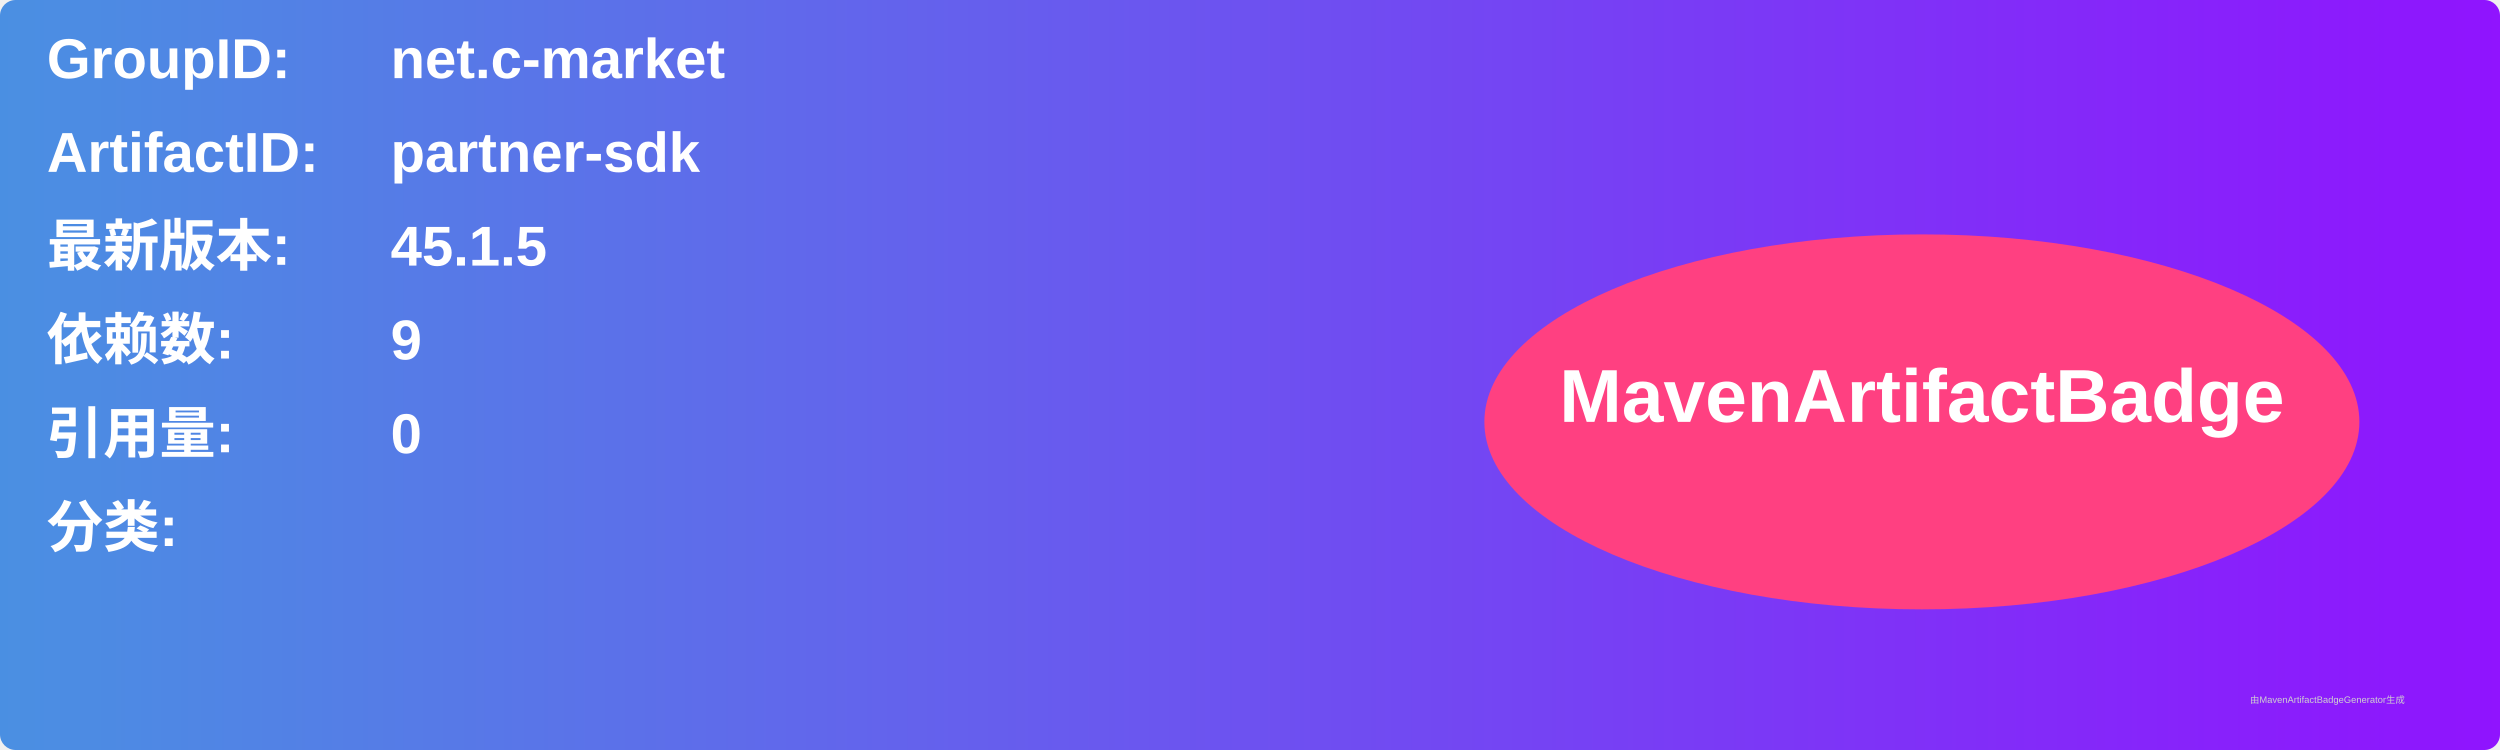
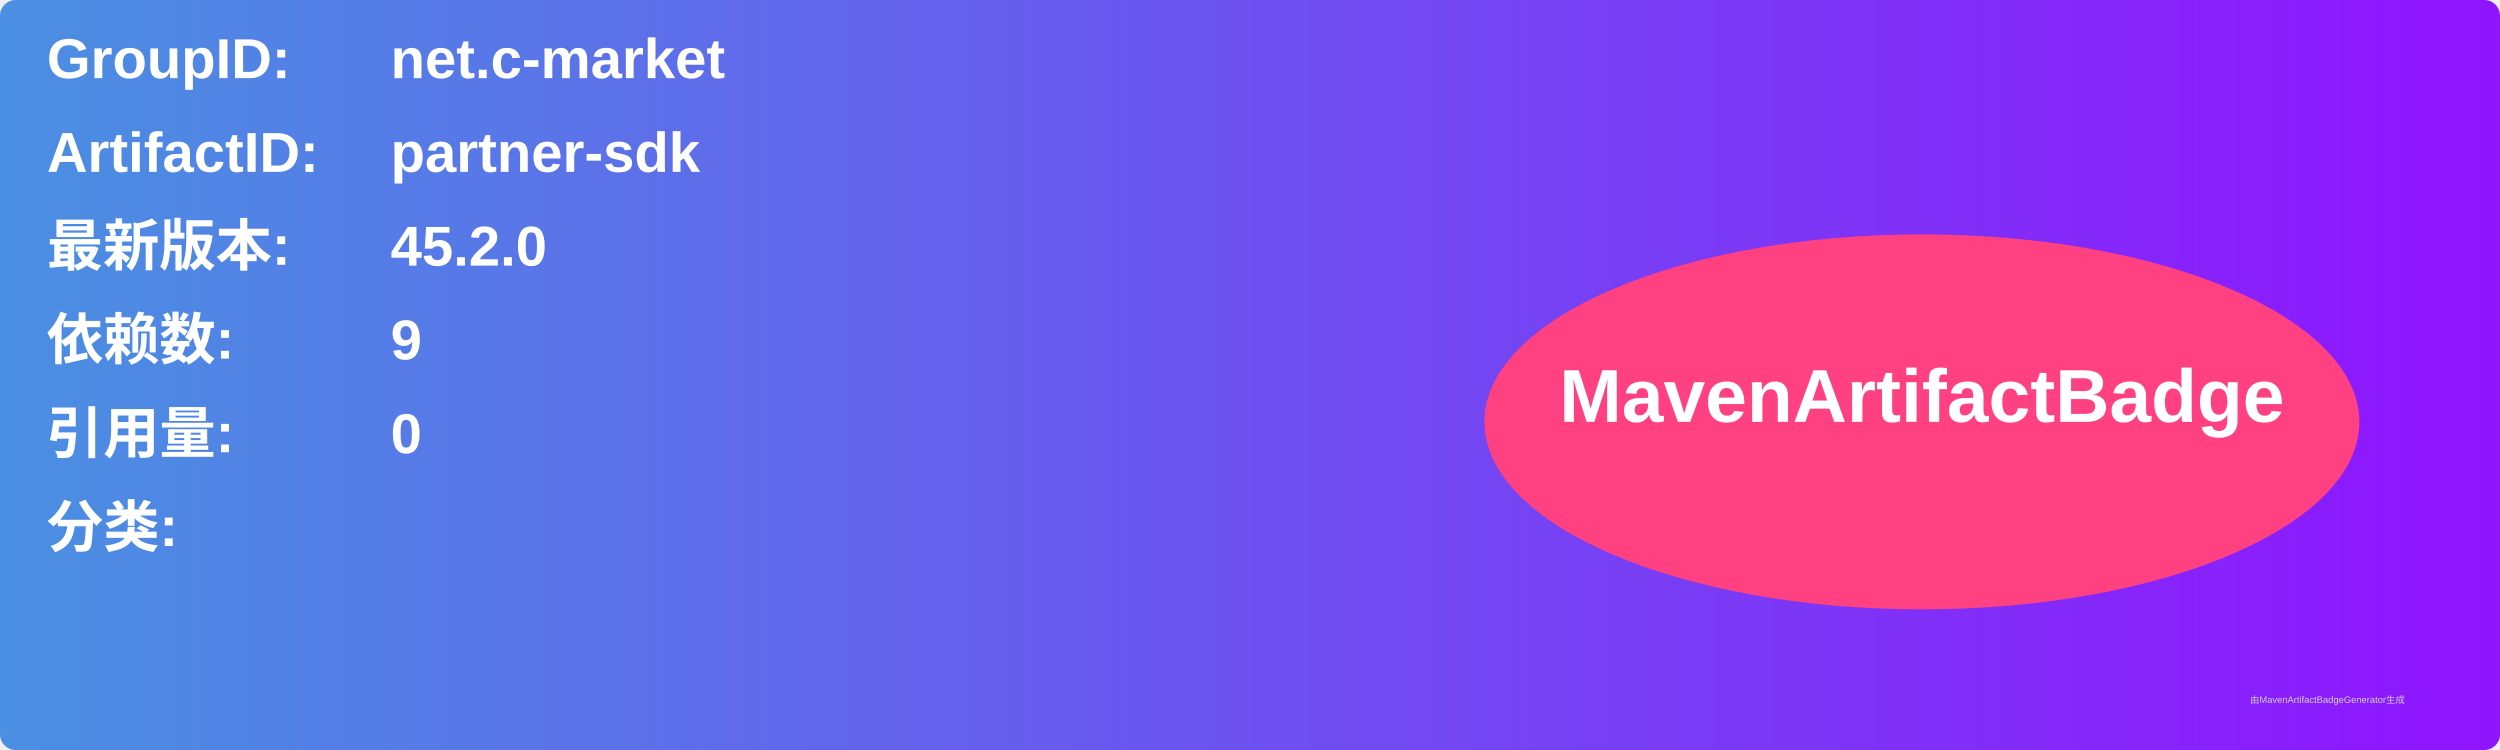
<svg xmlns="http://www.w3.org/2000/svg" width="800" height="240" viewBox="0 0 800 240">
  <linearGradient id="grad" x1="0%" y1="0%" x2="100%" y2="0%">
    <stop offset="0%" stop-color="#4a90e2" />
    <stop offset="100%" stop-color="#9013fe" />
  </linearGradient>
  <rect width="100%" height="100%" rx="5" ry="5" fill="url(#grad)" />
  <g transform="translate(15, 15)">
    <text x="0" y="10" font-family="Arial" font-size="18" fill="white" font-weight="bold" width="260">GroupID:</text>
    <text x="110" y="10" font-family="Arial" font-size="18" fill="white" font-weight="bold" width="460">net.c-market</text>
    <text x="0" y="40" font-family="Arial" font-size="18" fill="white" font-weight="bold" width="260">ArtifactID:</text>
    <text x="110" y="40" font-family="Arial" font-size="18" fill="white" font-weight="bold" width="460">partner-sdk</text>
    <text x="0" y="70" font-family="Arial" font-size="18" fill="white" font-weight="bold">最新版本:</text>
    <text x="110" y="70" font-family="Arial" font-size="18" fill="white" font-weight="bold">
-       <tspan font-weight="bold">45.1.5</tspan>
+       <tspan font-weight="bold">45.2.0</tspan>
    </text>
    <text x="0" y="100" font-family="Arial" font-size="18" fill="white" font-weight="bold">依赖数: </text>
    <text x="110" y="100" font-family="Arial" font-size="18" fill="white">
      <tspan font-weight="bold">9</tspan>
    </text>
    <text x="0" y="130" font-family="Arial" font-size="18" fill="white" font-weight="bold">引用量: </text>
    <text x="110" y="130" font-family="Arial" font-size="18" fill="white">
      <tspan font-weight="bold">0</tspan>
    </text>
    <text x="0" y="160" font-family="Arial" font-size="18" fill="white" font-weight="bold">分类:</text>
    <text x="10" y="190" font-family="Arial" font-size="10" fill="white">
      <tspan font-weight="bold" />
    </text>
    <ellipse cx="600" cy="120" rx="140" ry="60" fill="#ff4081" />
    <text x="600" y="120" text-anchor="middle" font-family="Arial" font-size="24" fill="white" font-weight="bold">MavenArtifactBadge</text>
  </g>
  <text x="720" y="225" font-family="Arial" font-size="3" fill="#d0d0d0">由MavenArtifactBadgeGenerator生成</text>
</svg>
